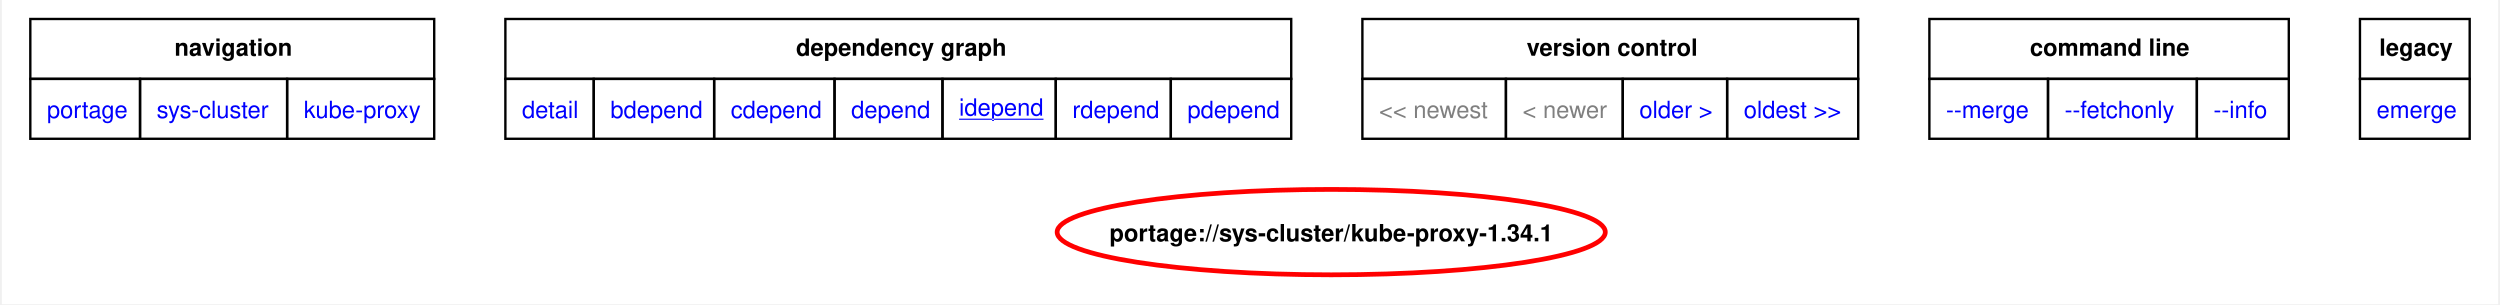
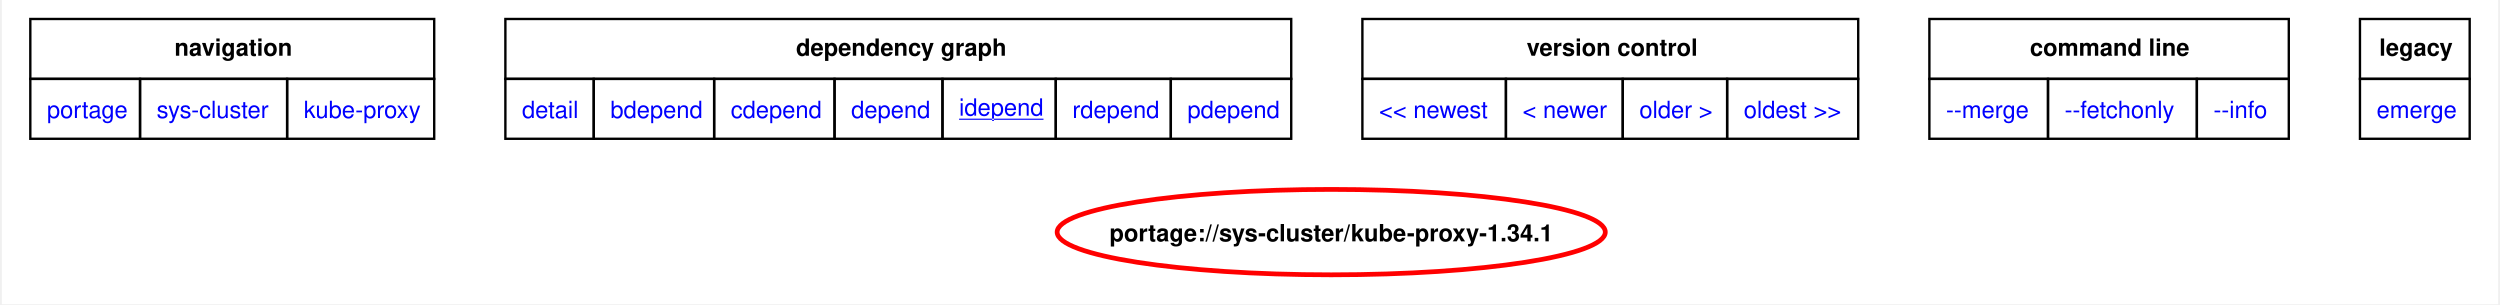
<svg xmlns="http://www.w3.org/2000/svg" xmlns:xlink="http://www.w3.org/1999/xlink" width="1052pt" height="128pt" viewBox="0.00 0.00 1052.25 128.22">
  <g id="graph0" class="graph" transform="scale(1 1) rotate(0) translate(4 124.22)">
    <polygon fill="white" stroke="none" points="-4,4 -4,-124.22 1048.25,-124.22 1048.25,4 -4,4" />
    <polygon fill="none" stroke="black" points="8,-90.97 8,-116.22 178.25,-116.22 178.25,-90.97 8,-90.97" />
    <text text-anchor="start" x="68.75" y="-100.72" font-family="Helvetica,sans-Serif" font-weight="bold" font-size="10.00">navigation</text>
    <polygon fill="none" stroke="black" points="208.25,-90.97 208.25,-116.22 539.5,-116.22 539.5,-90.97 208.25,-90.97" />
    <text text-anchor="start" x="330.75" y="-100.72" font-family="Helvetica,sans-Serif" font-weight="bold" font-size="10.00">dependency graph</text>
    <polygon fill="none" stroke="black" points="569.5,-90.97 569.5,-116.22 778.5,-116.22 778.5,-90.97 569.5,-90.97" />
    <text text-anchor="start" x="638.75" y="-100.72" font-family="Helvetica,sans-Serif" font-weight="bold" font-size="10.00">version control</text>
    <polygon fill="none" stroke="black" points="808.5,-90.97 808.5,-116.22 960,-116.22 960,-90.97 808.5,-90.97" />
    <text text-anchor="start" x="850.88" y="-100.72" font-family="Helvetica,sans-Serif" font-weight="bold" font-size="10.00">command line</text>
    <polygon fill="none" stroke="black" points="990,-90.97 990,-116.22 1036.25,-116.22 1036.25,-90.97 990,-90.97" />
    <text text-anchor="start" x="998.12" y="-100.72" font-family="Helvetica,sans-Serif" font-weight="bold" font-size="10.00">legacy</text>
    <g id="a_graph0_0">
      <a xlink:href="../index.html" xlink:title="repository">
        <polygon fill="none" stroke="black" points="8,-65.72 8,-90.97 54.25,-90.97 54.25,-65.72 8,-65.72" />
        <text text-anchor="start" x="15" y="-74.47" font-family="Helvetica,sans-Serif" font-size="10.00" fill="blue">portage</text>
      </a>
    </g>
    <g id="a_graph0_1">
      <a xlink:href="./index.html" xlink:title="repository">
        <polygon fill="none" stroke="black" points="54.25,-65.72 54.25,-90.97 116.25,-90.97 116.25,-65.72 54.25,-65.72" />
        <text text-anchor="start" x="61.25" y="-74.47" font-family="Helvetica,sans-Serif" font-size="10.00" fill="blue">sys-cluster</text>
      </a>
    </g>
    <g id="a_graph0_2">
      <a xlink:href="./kube-proxy.html" xlink:title="repository">
        <polygon fill="none" stroke="black" points="116.25,-65.72 116.25,-90.97 178.25,-90.97 178.25,-65.72 116.25,-65.72" />
        <text text-anchor="start" x="123.25" y="-74.47" font-family="Helvetica,sans-Serif" font-size="10.00" fill="blue">kube-proxy</text>
      </a>
    </g>
    <g id="a_graph0_3">
      <a xlink:href="../sys-cluster/kube-proxy-1.34.1.svg" xlink:title="portage://sys-cluster/kube-proxy-1.34.1">
        <polygon fill="none" stroke="black" points="208.25,-65.72 208.25,-90.97 245.5,-90.97 245.5,-65.72 208.25,-65.72" />
        <text text-anchor="start" x="215.25" y="-74.47" font-family="Helvetica,sans-Serif" font-size="10.00" fill="blue">detail</text>
      </a>
    </g>
    <g id="a_graph0_4">
      <a xlink:href="../sys-cluster/kube-proxy-1.34.1-bdepend.svg" xlink:title="portage://sys-cluster/kube-proxy-1.34.1">
        <polygon fill="none" stroke="black" points="245.5,-65.72 245.5,-90.97 296.25,-90.97 296.25,-65.72 245.5,-65.72" />
        <text text-anchor="start" x="252.5" y="-74.47" font-family="Helvetica,sans-Serif" font-size="10.00" fill="blue">bdepend</text>
      </a>
    </g>
    <g id="a_graph0_5">
      <a xlink:href="../sys-cluster/kube-proxy-1.34.1-cdepend.svg" xlink:title="portage://sys-cluster/kube-proxy-1.34.1">
        <polygon fill="none" stroke="black" points="296.25,-65.72 296.25,-90.97 347,-90.97 347,-65.72 296.25,-65.72" />
        <text text-anchor="start" x="303.25" y="-74.47" font-family="Helvetica,sans-Serif" font-size="10.00" fill="blue">cdepend</text>
      </a>
    </g>
    <g id="a_graph0_6">
      <a xlink:href="../sys-cluster/kube-proxy-1.34.1-depend.svg" xlink:title="portage://sys-cluster/kube-proxy-1.34.1">
        <polygon fill="none" stroke="black" points="347,-65.72 347,-90.97 392.5,-90.97 392.5,-65.72 347,-65.72" />
        <text text-anchor="start" x="354" y="-74.47" font-family="Helvetica,sans-Serif" font-size="10.00" fill="blue">depend</text>
      </a>
    </g>
    <g id="a_graph0_7">
      <a xlink:href="../sys-cluster/kube-proxy-1.34.1-idepend.svg" xlink:title="portage://sys-cluster/kube-proxy-1.34.1">
        <polygon fill="none" stroke="black" points="392.5,-65.72 392.5,-90.97 440.25,-90.97 440.25,-65.72 392.5,-65.72" />
        <text text-anchor="start" x="399.5" y="-75.47" font-family="Helvetica,sans-Serif" text-decoration="underline" font-size="10.00" fill="blue">idepend</text>
      </a>
    </g>
    <g id="a_graph0_8">
      <a xlink:href="../sys-cluster/kube-proxy-1.34.1-rdepend.svg" xlink:title="portage://sys-cluster/kube-proxy-1.34.1">
        <polygon fill="none" stroke="black" points="440.25,-65.72 440.25,-90.97 488.75,-90.97 488.75,-65.72 440.25,-65.72" />
        <text text-anchor="start" x="447.25" y="-74.47" font-family="Helvetica,sans-Serif" font-size="10.00" fill="blue">rdepend</text>
      </a>
    </g>
    <g id="a_graph0_9">
      <a xlink:href="../sys-cluster/kube-proxy-1.34.1-pdepend.svg" xlink:title="portage://sys-cluster/kube-proxy-1.34.1">
        <polygon fill="none" stroke="black" points="488.75,-65.72 488.75,-90.97 539.5,-90.97 539.5,-65.72 488.75,-65.72" />
        <text text-anchor="start" x="495.75" y="-74.47" font-family="Helvetica,sans-Serif" font-size="10.00" fill="blue">pdepend</text>
      </a>
    </g>
-     <polygon fill="none" stroke="black" points="569.5,-65.72 569.5,-90.97 630,-90.97 630,-65.72 569.5,-65.72" />
-     <text text-anchor="start" x="576.5" y="-74.47" font-family="Helvetica,sans-Serif" font-size="10.00" fill="gray">&lt;&lt; newest</text>
-     <polygon fill="none" stroke="black" points="630,-65.72 630,-90.97 679.25,-90.97 679.25,-65.72 630,-65.72" />
-     <text text-anchor="start" x="637" y="-74.47" font-family="Helvetica,sans-Serif" font-size="10.00" fill="gray">&lt; newer</text>
    <g id="a_graph0_10">
+       <a xlink:href="../sys-cluster/kube-proxy-1.34.2-idepend.svg" xlink:title="portage://sys-cluster/kube-proxy-1.34.2">
+         <polygon fill="none" stroke="black" points="569.5,-65.72 569.5,-90.97 630,-90.97 630,-65.72 569.5,-65.72" />
+         <text text-anchor="start" x="576.5" y="-74.47" font-family="Helvetica,sans-Serif" font-size="10.00" fill="blue">&lt;&lt; newest</text>
+       </a>
+     </g>
+     <g id="a_graph0_11">
+       <a xlink:href="../sys-cluster/kube-proxy-1.34.2-idepend.svg" xlink:title="portage://sys-cluster/kube-proxy-1.34.2">
+         <polygon fill="none" stroke="black" points="630,-65.72 630,-90.97 679.25,-90.97 679.25,-65.72 630,-65.72" />
+         <text text-anchor="start" x="637" y="-74.47" font-family="Helvetica,sans-Serif" font-size="10.00" fill="blue">&lt; newer</text>
+       </a>
+     </g>
+     <g id="a_graph0_12">
      <a xlink:href="../sys-cluster/kube-proxy-1.33.5-idepend.svg" xlink:title="portage://sys-cluster/kube-proxy-1.33.5">
        <polygon fill="none" stroke="black" points="679.25,-65.72 679.25,-90.97 723.25,-90.97 723.25,-65.72 679.25,-65.72" />
        <text text-anchor="start" x="686.25" y="-74.47" font-family="Helvetica,sans-Serif" font-size="10.00" fill="blue">older &gt;</text>
      </a>
    </g>
-     <g id="a_graph0_11">
+     <g id="a_graph0_13">
      <a xlink:href="../sys-cluster/kube-proxy-1.32.8-idepend.svg" xlink:title="portage://sys-cluster/kube-proxy-1.32.8">
        <polygon fill="none" stroke="black" points="723.25,-65.72 723.25,-90.97 778.5,-90.97 778.5,-65.72 723.25,-65.72" />
        <text text-anchor="start" x="730.25" y="-74.47" font-family="Helvetica,sans-Serif" font-size="10.00" fill="blue">oldest &gt;&gt;</text>
      </a>
    </g>
-     <g id="a_graph0_12">
+     <g id="a_graph0_14">
      <a xlink:href="../sys-cluster/kube-proxy-1.34.1-merge.svg" xlink:title="portage://sys-cluster/kube-proxy-1.34.1">
        <polygon fill="none" stroke="black" points="808.5,-65.72 808.5,-90.97 858.5,-90.97 858.5,-65.72 808.5,-65.72" />
        <text text-anchor="start" x="815.5" y="-74.47" font-family="Helvetica,sans-Serif" font-size="10.00" fill="blue">--merge </text>
      </a>
    </g>
-     <g id="a_graph0_13">
+     <g id="a_graph0_15">
      <a xlink:href="../sys-cluster/kube-proxy-1.34.1-fetchonly.svg" xlink:title="portage://sys-cluster/kube-proxy-1.34.1">
        <polygon fill="none" stroke="black" points="858.5,-65.72 858.5,-90.97 921.25,-90.97 921.25,-65.72 858.5,-65.72" />
        <text text-anchor="start" x="865.5" y="-74.47" font-family="Helvetica,sans-Serif" font-size="10.00" fill="blue">--fetchonly </text>
      </a>
    </g>
-     <g id="a_graph0_14">
+     <g id="a_graph0_16">
      <a xlink:href="../sys-cluster/kube-proxy-1.34.1-info.svg" xlink:title="portage://sys-cluster/kube-proxy-1.34.1">
        <polygon fill="none" stroke="black" points="921.25,-65.72 921.25,-90.97 960,-90.97 960,-65.72 921.25,-65.72" />
        <text text-anchor="start" x="928.25" y="-74.47" font-family="Helvetica,sans-Serif" font-size="10.00" fill="blue">--info </text>
      </a>
    </g>
-     <g id="a_graph0_15">
+     <g id="a_graph0_17">
      <a xlink:href="../sys-cluster/kube-proxy-1.34.1-emerge.svg" xlink:title="portage://sys-cluster/kube-proxy-1.34.1">
        <polygon fill="none" stroke="black" points="990,-65.72 990,-90.97 1036.25,-90.97 1036.25,-65.72 990,-65.72" />
        <text text-anchor="start" x="997" y="-74.47" font-family="Helvetica,sans-Serif" font-size="10.00" fill="blue">emerge</text>
      </a>
    </g>
    <g id="node2" class="node">
      <g id="a_node2">
        <a xlink:href="../sys-cluster/kube-proxy-1.34.1-idepend.svg" xlink:title="portage://sys-cluster/kube-proxy-1.34.1">
          <ellipse fill="none" stroke="red" stroke-width="2" cx="556.36" cy="-26.38" rx="115.53" ry="18" />
          <text text-anchor="middle" x="556.36" y="-22.5" font-family="Helvetica,sans-Serif" font-weight="bold" font-size="10.00">portage://sys-cluster/kube-proxy-1.34.1</text>
        </a>
      </g>
    </g>
  </g>
</svg>
